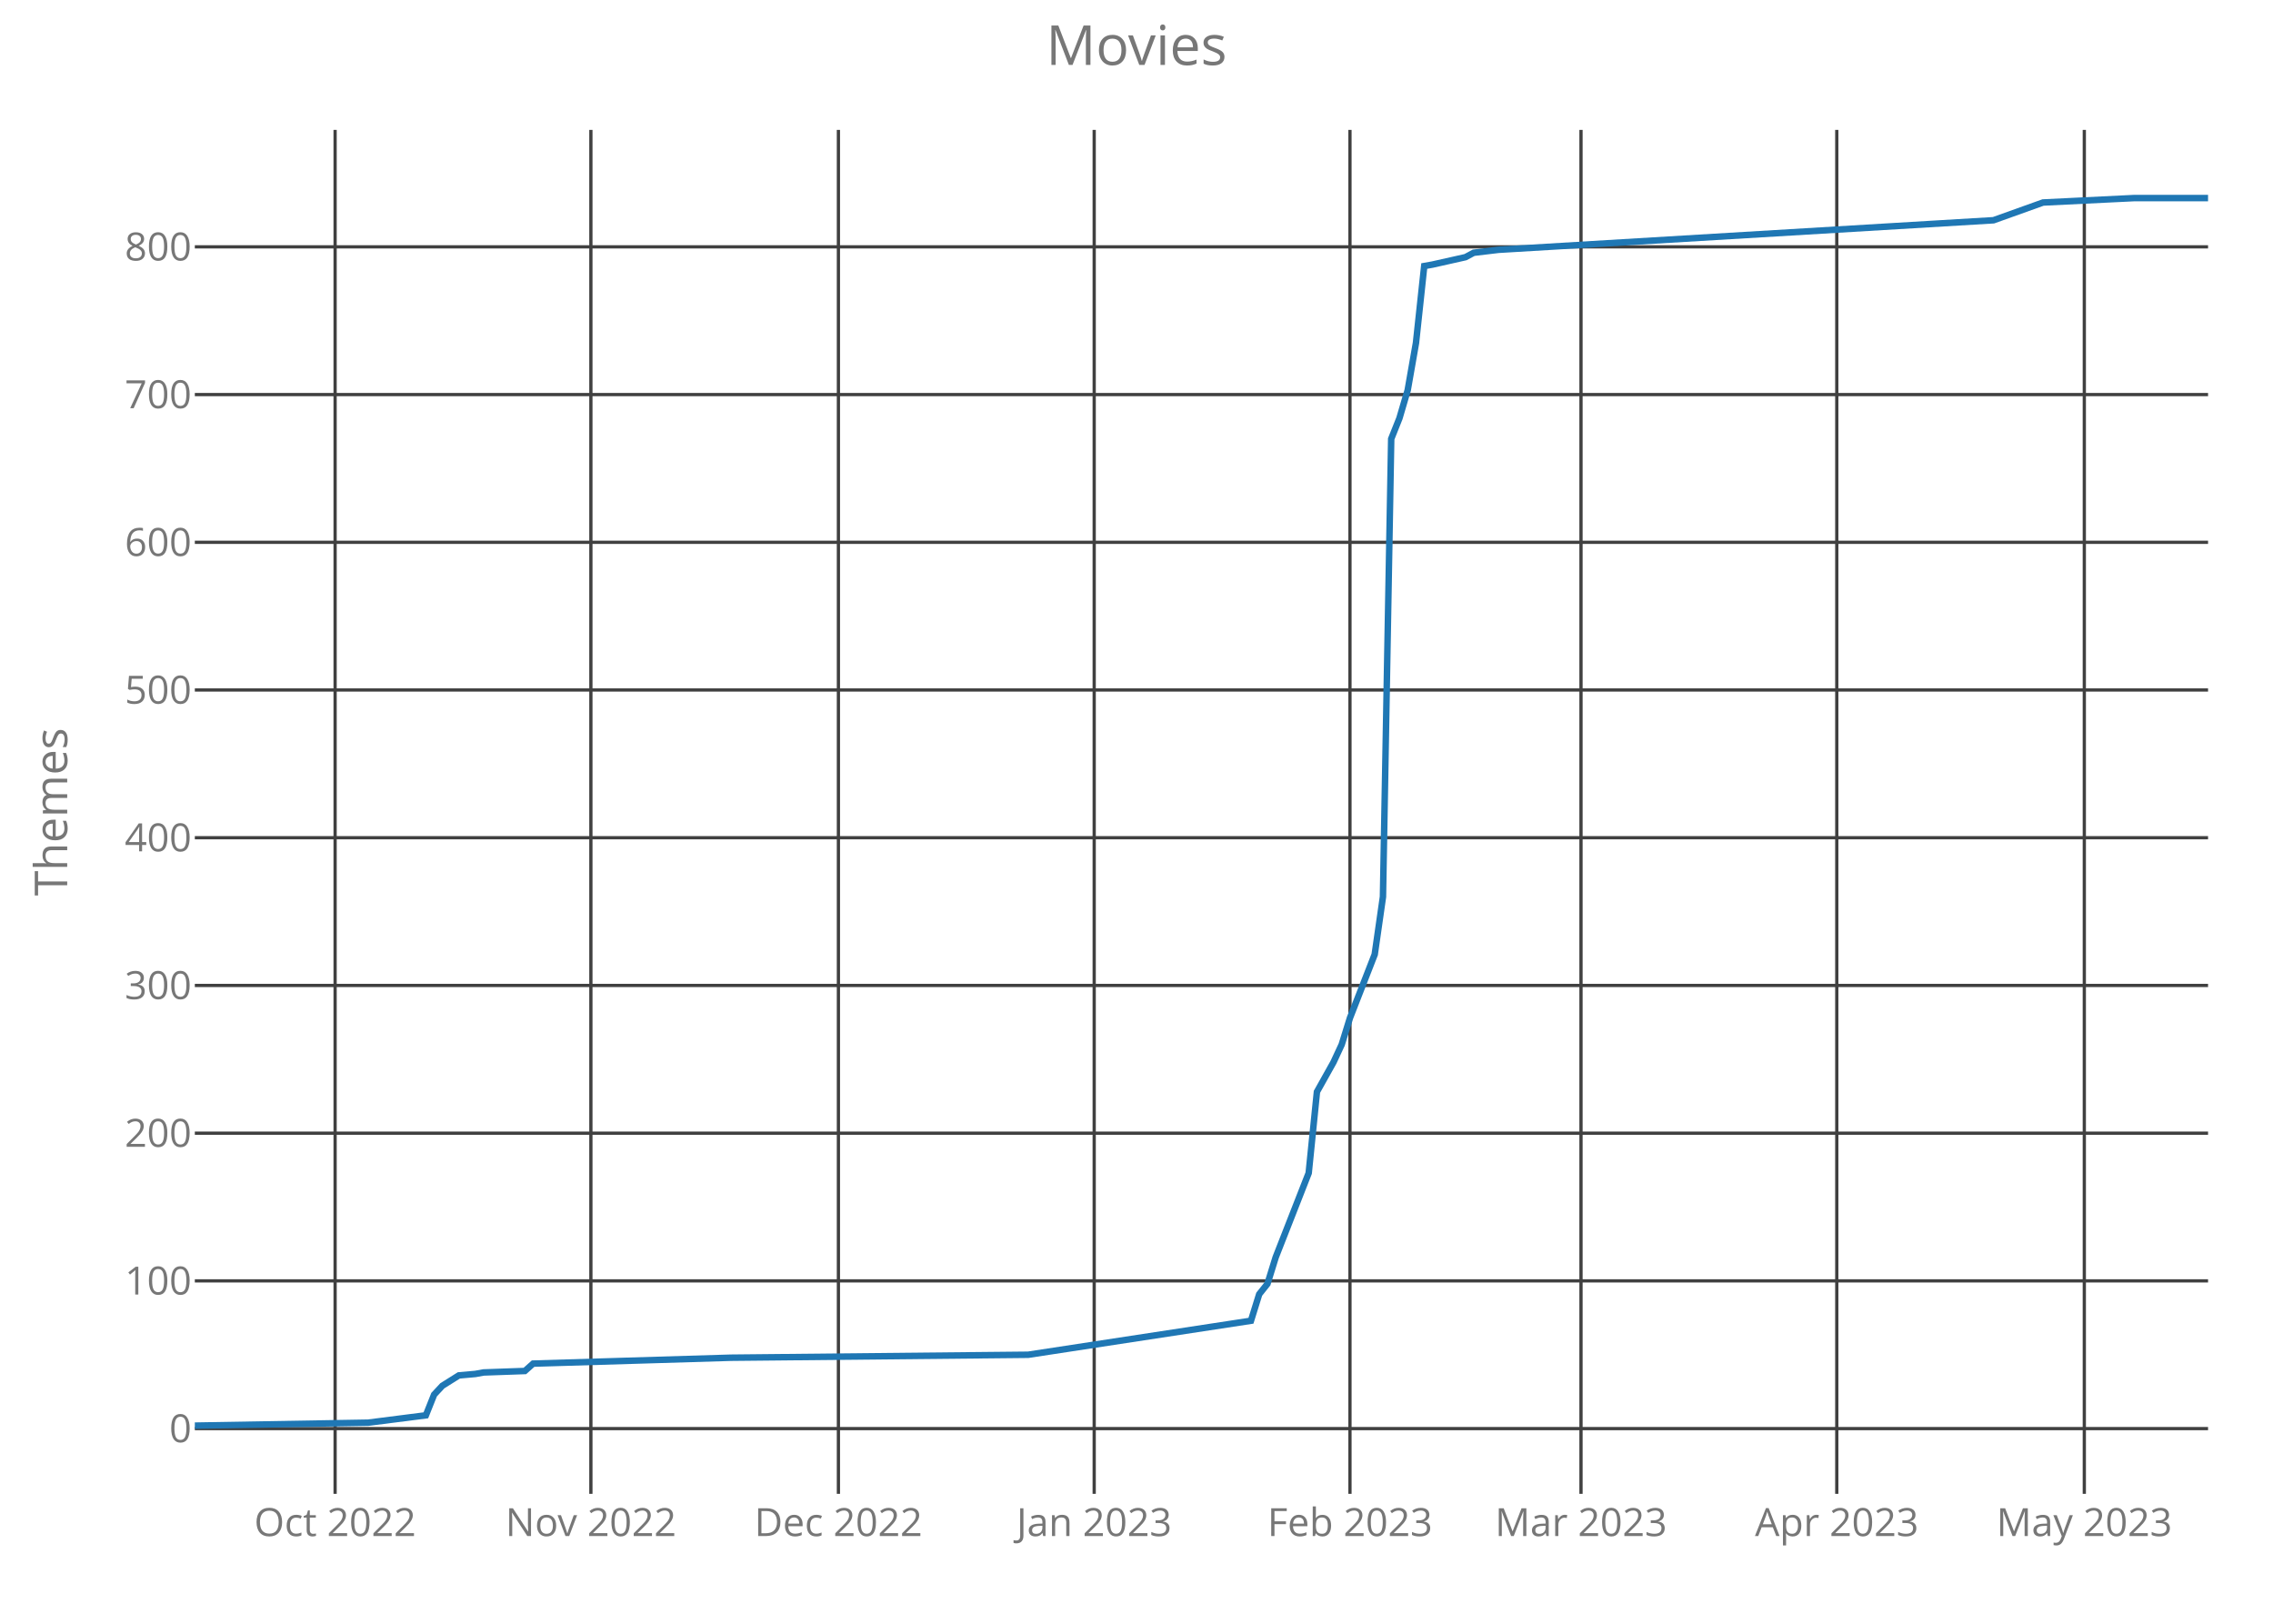
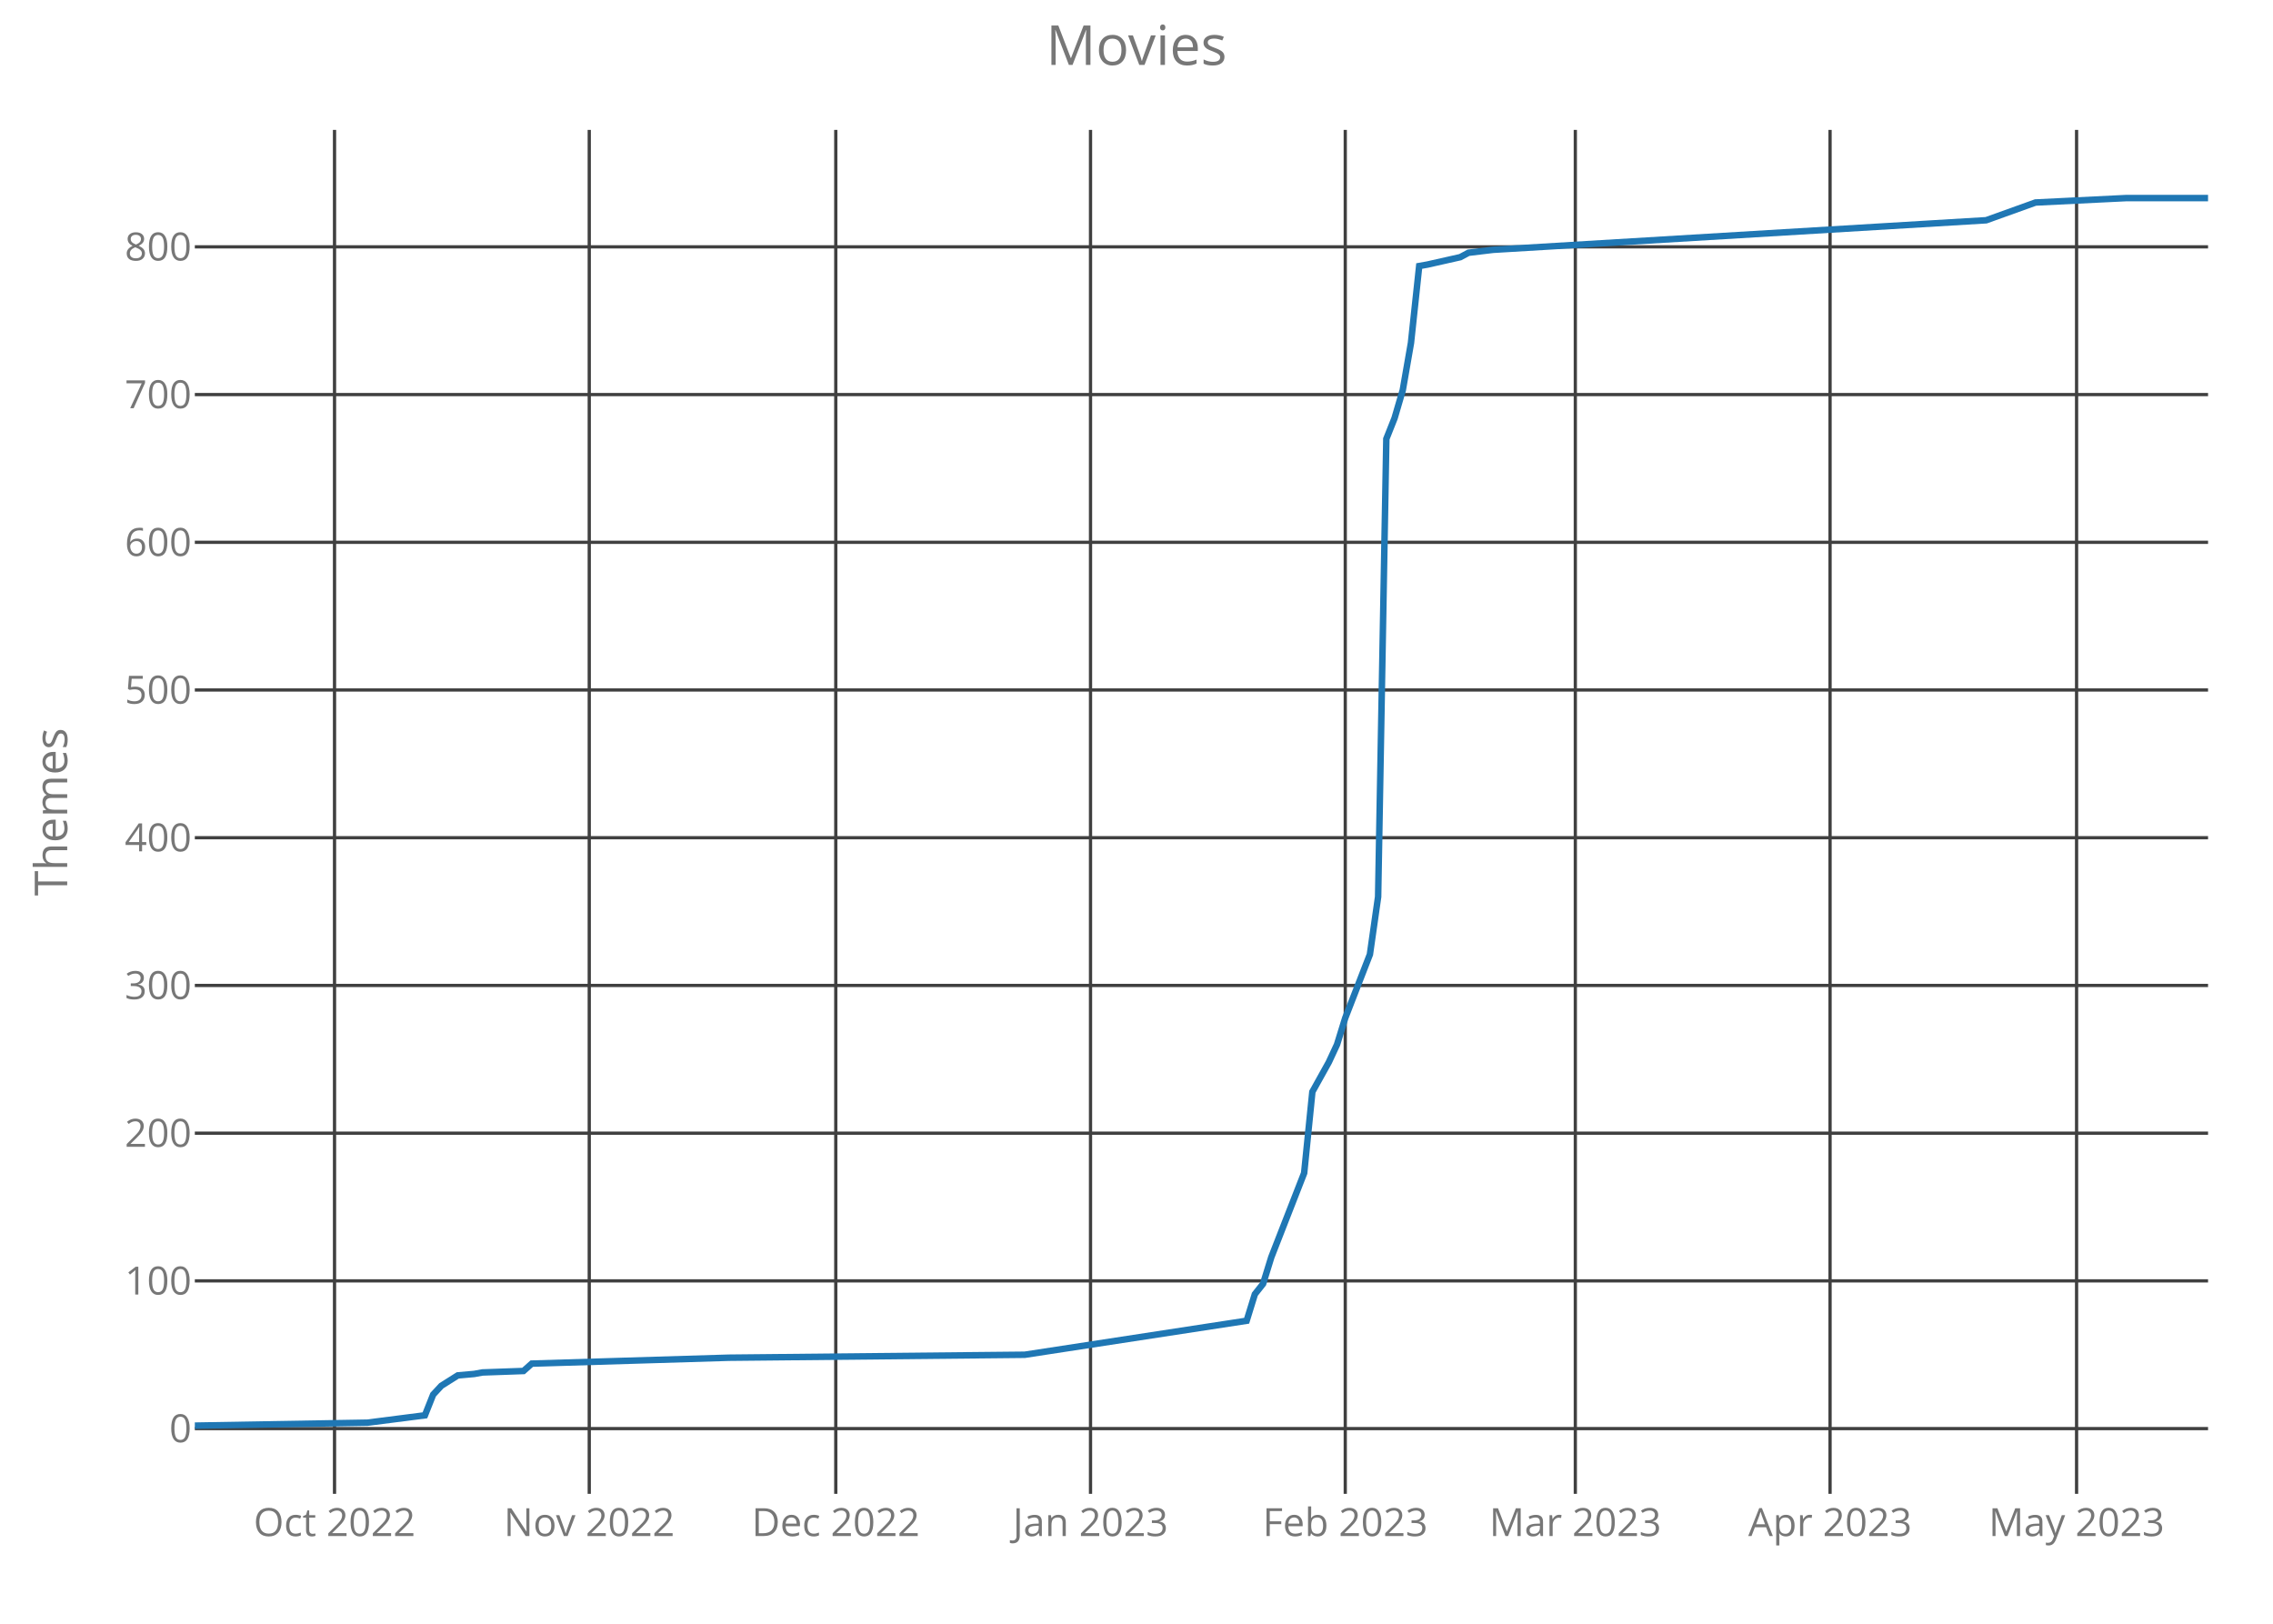
<svg xmlns="http://www.w3.org/2000/svg" class="main-svg" width="700" height="500" style="" viewBox="0 0 700 500">
  <rect x="0" y="0" width="700" height="500" style="fill: rgb(0, 0, 0); fill-opacity: 0;" />
-   <defs id="defs-65e69b">
+   <defs id="defs-c76f84">
    <g class="clips">
-       <clipPath id="clip65e69bxyplot" class="plotclip">
+       <clipPath id="clipc76f84xyplot" class="plotclip">
        <rect width="620" height="420" />
      </clipPath>
-       <clipPath class="axesclip" id="clip65e69bx">
+       <clipPath class="axesclip" id="clipc76f84x">
        <rect x="60" y="0" width="620" height="500" />
      </clipPath>
-       <clipPath class="axesclip" id="clip65e69by">
+       <clipPath class="axesclip" id="clipc76f84y">
        <rect x="0" y="40" width="700" height="420" />
      </clipPath>
-       <clipPath class="axesclip" id="clip65e69bxy">
+       <clipPath class="axesclip" id="clipc76f84xy">
        <rect x="60" y="40" width="620" height="420" />
      </clipPath>
    </g>
    <g class="gradients" />
  </defs>
  <g class="bglayer">
    <rect class="bg" x="60" y="40" width="620" height="420" style="fill: rgb(0, 0, 0); fill-opacity: 0; stroke-width: 0;" />
  </g>
  <g class="layer-below">
    <g class="imagelayer" />
    <g class="shapelayer" />
  </g>
  <g class="cartesianlayer">
    <g class="subplot xy">
      <g class="layer-subplot">
        <g class="shapelayer" />
        <g class="imagelayer" />
      </g>
      <g class="gridlayer">
        <g class="x">
-           <path class="xgrid crisp" transform="translate(103.2,0)" d="M0,40v420" style="stroke: rgb(64, 64, 64); stroke-opacity: 1; stroke-width: 1px;" />
-           <path class="xgrid crisp" transform="translate(181.97,0)" d="M0,40v420" style="stroke: rgb(64, 64, 64); stroke-opacity: 1; stroke-width: 1px;" />
-           <path class="xgrid crisp" transform="translate(258.2,0)" d="M0,40v420" style="stroke: rgb(64, 64, 64); stroke-opacity: 1; stroke-width: 1px;" />
-           <path class="xgrid crisp" transform="translate(336.97,0)" d="M0,40v420" style="stroke: rgb(64, 64, 64); stroke-opacity: 1; stroke-width: 1px;" />
-           <path class="xgrid crisp" transform="translate(415.74,0)" d="M0,40v420" style="stroke: rgb(64, 64, 64); stroke-opacity: 1; stroke-width: 1px;" />
-           <path class="xgrid crisp" transform="translate(486.89,0)" d="M0,40v420" style="stroke: rgb(64, 64, 64); stroke-opacity: 1; stroke-width: 1px;" />
-           <path class="xgrid crisp" transform="translate(565.66,0)" d="M0,40v420" style="stroke: rgb(64, 64, 64); stroke-opacity: 1; stroke-width: 1px;" />
-           <path class="xgrid crisp" transform="translate(641.89,0)" d="M0,40v420" style="stroke: rgb(64, 64, 64); stroke-opacity: 1; stroke-width: 1px;" />
+           <path class="xgrid crisp" transform="translate(103.02,0)" d="M0,40v420" style="stroke: rgb(64, 64, 64); stroke-opacity: 1; stroke-width: 1px;" />
+           <path class="xgrid crisp" transform="translate(181.47,0)" d="M0,40v420" style="stroke: rgb(64, 64, 64); stroke-opacity: 1; stroke-width: 1px;" />
+           <path class="xgrid crisp" transform="translate(257.39,0)" d="M0,40v420" style="stroke: rgb(64, 64, 64); stroke-opacity: 1; stroke-width: 1px;" />
+           <path class="xgrid crisp" transform="translate(335.84,0)" d="M0,40v420" style="stroke: rgb(64, 64, 64); stroke-opacity: 1; stroke-width: 1px;" />
+           <path class="xgrid crisp" transform="translate(414.29,0)" d="M0,40v420" style="stroke: rgb(64, 64, 64); stroke-opacity: 1; stroke-width: 1px;" />
+           <path class="xgrid crisp" transform="translate(485.14,0)" d="M0,40v420" style="stroke: rgb(64, 64, 64); stroke-opacity: 1; stroke-width: 1px;" />
+           <path class="xgrid crisp" transform="translate(563.59,0)" d="M0,40v420" style="stroke: rgb(64, 64, 64); stroke-opacity: 1; stroke-width: 1px;" />
+           <path class="xgrid crisp" transform="translate(639.51,0)" d="M0,40v420" style="stroke: rgb(64, 64, 64); stroke-opacity: 1; stroke-width: 1px;" />
        </g>
        <g class="y">
          <path class="ygrid crisp" transform="translate(0,439.91)" d="M60,0h620" style="stroke: rgb(64, 64, 64); stroke-opacity: 1; stroke-width: 1px;" />
          <path class="ygrid crisp" transform="translate(0,394.42)" d="M60,0h620" style="stroke: rgb(64, 64, 64); stroke-opacity: 1; stroke-width: 1px;" />
          <path class="ygrid crisp" transform="translate(0,348.94)" d="M60,0h620" style="stroke: rgb(64, 64, 64); stroke-opacity: 1; stroke-width: 1px;" />
          <path class="ygrid crisp" transform="translate(0,303.45)" d="M60,0h620" style="stroke: rgb(64, 64, 64); stroke-opacity: 1; stroke-width: 1px;" />
          <path class="ygrid crisp" transform="translate(0,257.96)" d="M60,0h620" style="stroke: rgb(64, 64, 64); stroke-opacity: 1; stroke-width: 1px;" />
          <path class="ygrid crisp" transform="translate(0,212.47)" d="M60,0h620" style="stroke: rgb(64, 64, 64); stroke-opacity: 1; stroke-width: 1px;" />
          <path class="ygrid crisp" transform="translate(0,166.99)" d="M60,0h620" style="stroke: rgb(64, 64, 64); stroke-opacity: 1; stroke-width: 1px;" />
          <path class="ygrid crisp" transform="translate(0,121.5)" d="M60,0h620" style="stroke: rgb(64, 64, 64); stroke-opacity: 1; stroke-width: 1px;" />
          <path class="ygrid crisp" transform="translate(0,76.01)" d="M60,0h620" style="stroke: rgb(64, 64, 64); stroke-opacity: 1; stroke-width: 1px;" />
        </g>
      </g>
      <g class="zerolinelayer" />
      <path class="xlines-below crisp" d="M0,0" style="fill: none;" />
      <path class="ylines-below crisp" d="M0,0" style="fill: none;" />
      <g class="overlines-below" />
      <g class="xaxislayer-below">
        <g class="xtick">
-           <text text-anchor="middle" x="0" y="473" transform="translate(103.2,0)" style="font-family: 'Open Sans'; font-size: 12px; fill: rgb(119, 119, 119); fill-opacity: 1; white-space: pre;">Oct 2022</text>
+           <text text-anchor="middle" x="0" y="473" transform="translate(103.02,0)" style="font-family: 'Open Sans'; font-size: 12px; fill: rgb(119, 119, 119); fill-opacity: 1; white-space: pre;">Oct 2022</text>
        </g>
        <g class="xtick">
-           <text text-anchor="middle" x="0" y="473" transform="translate(181.97,0)" style="font-family: 'Open Sans'; font-size: 12px; fill: rgb(119, 119, 119); fill-opacity: 1; white-space: pre;">Nov 2022</text>
+           <text text-anchor="middle" x="0" y="473" transform="translate(181.47,0)" style="font-family: 'Open Sans'; font-size: 12px; fill: rgb(119, 119, 119); fill-opacity: 1; white-space: pre;">Nov 2022</text>
        </g>
        <g class="xtick">
-           <text text-anchor="middle" x="0" y="473" transform="translate(258.2,0)" style="font-family: 'Open Sans'; font-size: 12px; fill: rgb(119, 119, 119); fill-opacity: 1; white-space: pre;">Dec 2022</text>
+           <text text-anchor="middle" x="0" y="473" transform="translate(257.39,0)" style="font-family: 'Open Sans'; font-size: 12px; fill: rgb(119, 119, 119); fill-opacity: 1; white-space: pre;">Dec 2022</text>
        </g>
        <g class="xtick">
-           <text text-anchor="middle" x="0" y="473" transform="translate(336.97,0)" style="font-family: 'Open Sans'; font-size: 12px; fill: rgb(119, 119, 119); fill-opacity: 1; white-space: pre;">Jan 2023</text>
+           <text text-anchor="middle" x="0" y="473" transform="translate(335.84,0)" style="font-family: 'Open Sans'; font-size: 12px; fill: rgb(119, 119, 119); fill-opacity: 1; white-space: pre;">Jan 2023</text>
        </g>
        <g class="xtick">
-           <text text-anchor="middle" x="0" y="473" transform="translate(415.74,0)" style="font-family: 'Open Sans'; font-size: 12px; fill: rgb(119, 119, 119); fill-opacity: 1; white-space: pre;">Feb 2023</text>
+           <text text-anchor="middle" x="0" y="473" transform="translate(414.29,0)" style="font-family: 'Open Sans'; font-size: 12px; fill: rgb(119, 119, 119); fill-opacity: 1; white-space: pre;">Feb 2023</text>
        </g>
        <g class="xtick">
-           <text text-anchor="middle" x="0" y="473" transform="translate(486.89,0)" style="font-family: 'Open Sans'; font-size: 12px; fill: rgb(119, 119, 119); fill-opacity: 1; white-space: pre;">Mar 2023</text>
+           <text text-anchor="middle" x="0" y="473" transform="translate(485.14,0)" style="font-family: 'Open Sans'; font-size: 12px; fill: rgb(119, 119, 119); fill-opacity: 1; white-space: pre;">Mar 2023</text>
        </g>
        <g class="xtick">
-           <text text-anchor="middle" x="0" y="473" transform="translate(565.66,0)" style="font-family: 'Open Sans'; font-size: 12px; fill: rgb(119, 119, 119); fill-opacity: 1; white-space: pre;">Apr 2023</text>
+           <text text-anchor="middle" x="0" y="473" transform="translate(563.59,0)" style="font-family: 'Open Sans'; font-size: 12px; fill: rgb(119, 119, 119); fill-opacity: 1; white-space: pre;">Apr 2023</text>
        </g>
        <g class="xtick">
-           <text text-anchor="middle" x="0" y="473" transform="translate(641.89,0)" style="font-family: 'Open Sans'; font-size: 12px; fill: rgb(119, 119, 119); fill-opacity: 1; white-space: pre;">May 2023</text>
+           <text text-anchor="middle" x="0" y="473" transform="translate(639.51,0)" style="font-family: 'Open Sans'; font-size: 12px; fill: rgb(119, 119, 119); fill-opacity: 1; white-space: pre;">May 2023</text>
        </g>
      </g>
      <g class="yaxislayer-below">
        <g class="ytick">
          <text text-anchor="end" x="59" y="4.2" transform="translate(0,439.91)" style="font-family: 'Open Sans'; font-size: 12px; fill: rgb(119, 119, 119); fill-opacity: 1; white-space: pre;">0</text>
        </g>
        <g class="ytick">
          <text text-anchor="end" x="59" y="4.2" transform="translate(0,394.42)" style="font-family: 'Open Sans'; font-size: 12px; fill: rgb(119, 119, 119); fill-opacity: 1; white-space: pre;">100</text>
        </g>
        <g class="ytick">
          <text text-anchor="end" x="59" y="4.2" transform="translate(0,348.94)" style="font-family: 'Open Sans'; font-size: 12px; fill: rgb(119, 119, 119); fill-opacity: 1; white-space: pre;">200</text>
        </g>
        <g class="ytick">
          <text text-anchor="end" x="59" y="4.2" transform="translate(0,303.45)" style="font-family: 'Open Sans'; font-size: 12px; fill: rgb(119, 119, 119); fill-opacity: 1; white-space: pre;">300</text>
        </g>
        <g class="ytick">
          <text text-anchor="end" x="59" y="4.2" transform="translate(0,257.96)" style="font-family: 'Open Sans'; font-size: 12px; fill: rgb(119, 119, 119); fill-opacity: 1; white-space: pre;">400</text>
        </g>
        <g class="ytick">
          <text text-anchor="end" x="59" y="4.2" transform="translate(0,212.47)" style="font-family: 'Open Sans'; font-size: 12px; fill: rgb(119, 119, 119); fill-opacity: 1; white-space: pre;">500</text>
        </g>
        <g class="ytick">
          <text text-anchor="end" x="59" y="4.2" transform="translate(0,166.99)" style="font-family: 'Open Sans'; font-size: 12px; fill: rgb(119, 119, 119); fill-opacity: 1; white-space: pre;">600</text>
        </g>
        <g class="ytick">
          <text text-anchor="end" x="59" y="4.2" transform="translate(0,121.5)" style="font-family: 'Open Sans'; font-size: 12px; fill: rgb(119, 119, 119); fill-opacity: 1; white-space: pre;">700</text>
        </g>
        <g class="ytick">
          <text text-anchor="end" x="59" y="4.2" transform="translate(0,76.01)" style="font-family: 'Open Sans'; font-size: 12px; fill: rgb(119, 119, 119); fill-opacity: 1; white-space: pre;">800</text>
        </g>
      </g>
      <g class="overaxes-below" />
-       <g class="plot" transform="translate(60,40)" clip-path="url('#clip65e69bxyplot')">
+       <g class="plot" transform="translate(60,40)" clip-path="url('#clipc76f84xyplot')">
        <g class="scatterlayer mlayer">
-           <g class="trace scatter trace4b3223" style="stroke-miterlimit: 2; opacity: 1;">
+           <g class="trace scatter trace867f1f" style="stroke-miterlimit: 2; opacity: 1;">
            <g class="fills" />
            <g class="errorbars" />
            <g class="lines">
-               <path class="js-line" d="M0,399L53.36,398.09L71.15,395.82L73.69,389.45L76.23,386.72L81.31,383.53L86.39,383.08L88.93,382.62L101.64,382.17L104.18,379.9L165.16,378.08L256.64,377.17L325.25,366.7L327.79,358.52L330.33,355.33L332.87,347.14L343.03,321.22L345.57,296.2L350.66,287.1L353.2,281.64L355.74,273.45L363.36,253.9L365.9,236.16L368.44,95.14L370.98,88.78L373.52,80.13L376.07,65.58L378.61,41.92L381.15,41.47L391.31,39.19L393.85,37.83L401.48,36.92L553.93,27.82L569.18,22.36L597.13,21L620,21" style="vector-effect: non-scaling-stroke; fill: none; stroke: rgb(31, 119, 180); stroke-opacity: 1; stroke-width: 2px; opacity: 1;" />
+               <path class="js-line" d="M0,399L53.14,398.09L70.86,395.82L73.39,389.45L75.92,386.72L80.98,383.53L86.04,383.08L88.57,382.62L101.22,382.17L103.76,379.9L164.49,378.08L255.59,377.17L323.92,366.7L326.45,358.52L328.98,355.33L331.51,347.14L341.63,321.22L344.16,296.2L349.22,287.1L351.76,281.64L354.29,273.45L361.88,253.9L364.41,236.16L366.94,95.14L369.47,88.78L372,80.13L374.53,65.58L377.06,41.92L379.59,41.47L389.71,39.19L392.24,37.83L399.84,36.92L551.67,27.82L566.86,22.36L594.69,21L620,21" style="vector-effect: non-scaling-stroke; fill: none; stroke: rgb(31, 119, 180); stroke-opacity: 1; stroke-width: 2px; opacity: 1;" />
            </g>
            <g class="points" />
            <g class="text" />
          </g>
        </g>
      </g>
      <g class="overplot" />
      <path class="xlines-above" />
      <path class="ylines-above" />
      <g class="overlines-above" />
      <g class="xaxislayer-above" />
      <g class="yaxislayer-above" />
      <g class="overaxes-above" />
    </g>
  </g>
  <g class="polarlayer" />
  <g class="ternarylayer" />
  <g class="geolayer" />
  <g class="funnelarealayer" />
  <g class="pielayer" />
  <g class="treemaplayer" />
  <g class="sunburstlayer" />
  <g class="glimages" />
-   <defs id="topdefs-65e69b">
+   <defs id="topdefs-c76f84">
    <g class="clips" />
  </defs>
  <g class="layer-above">
    <g class="imagelayer" />
    <g class="shapelayer" />
  </g>
  <g class="infolayer">
    <g class="g-gtitle">
      <text class="gtitle" x="350" y="20" text-anchor="middle" dy="0em" style="font-family: 'Open Sans'; font-size: 17px; fill: rgb(119, 119, 119); opacity: 1; font-weight: normal; white-space: pre;">Movies</text>
    </g>
    <g class="g-xtitle" />
    <g class="g-ytitle">
      <text class="ytitle" transform="rotate(-90,20.7,250)" x="20.7" y="250" text-anchor="middle" style="font-family: 'Open Sans'; font-size: 14px; fill: rgb(119, 119, 119); opacity: 1; font-weight: normal; white-space: pre;">Themes</text>
    </g>
  </g>
</svg>
